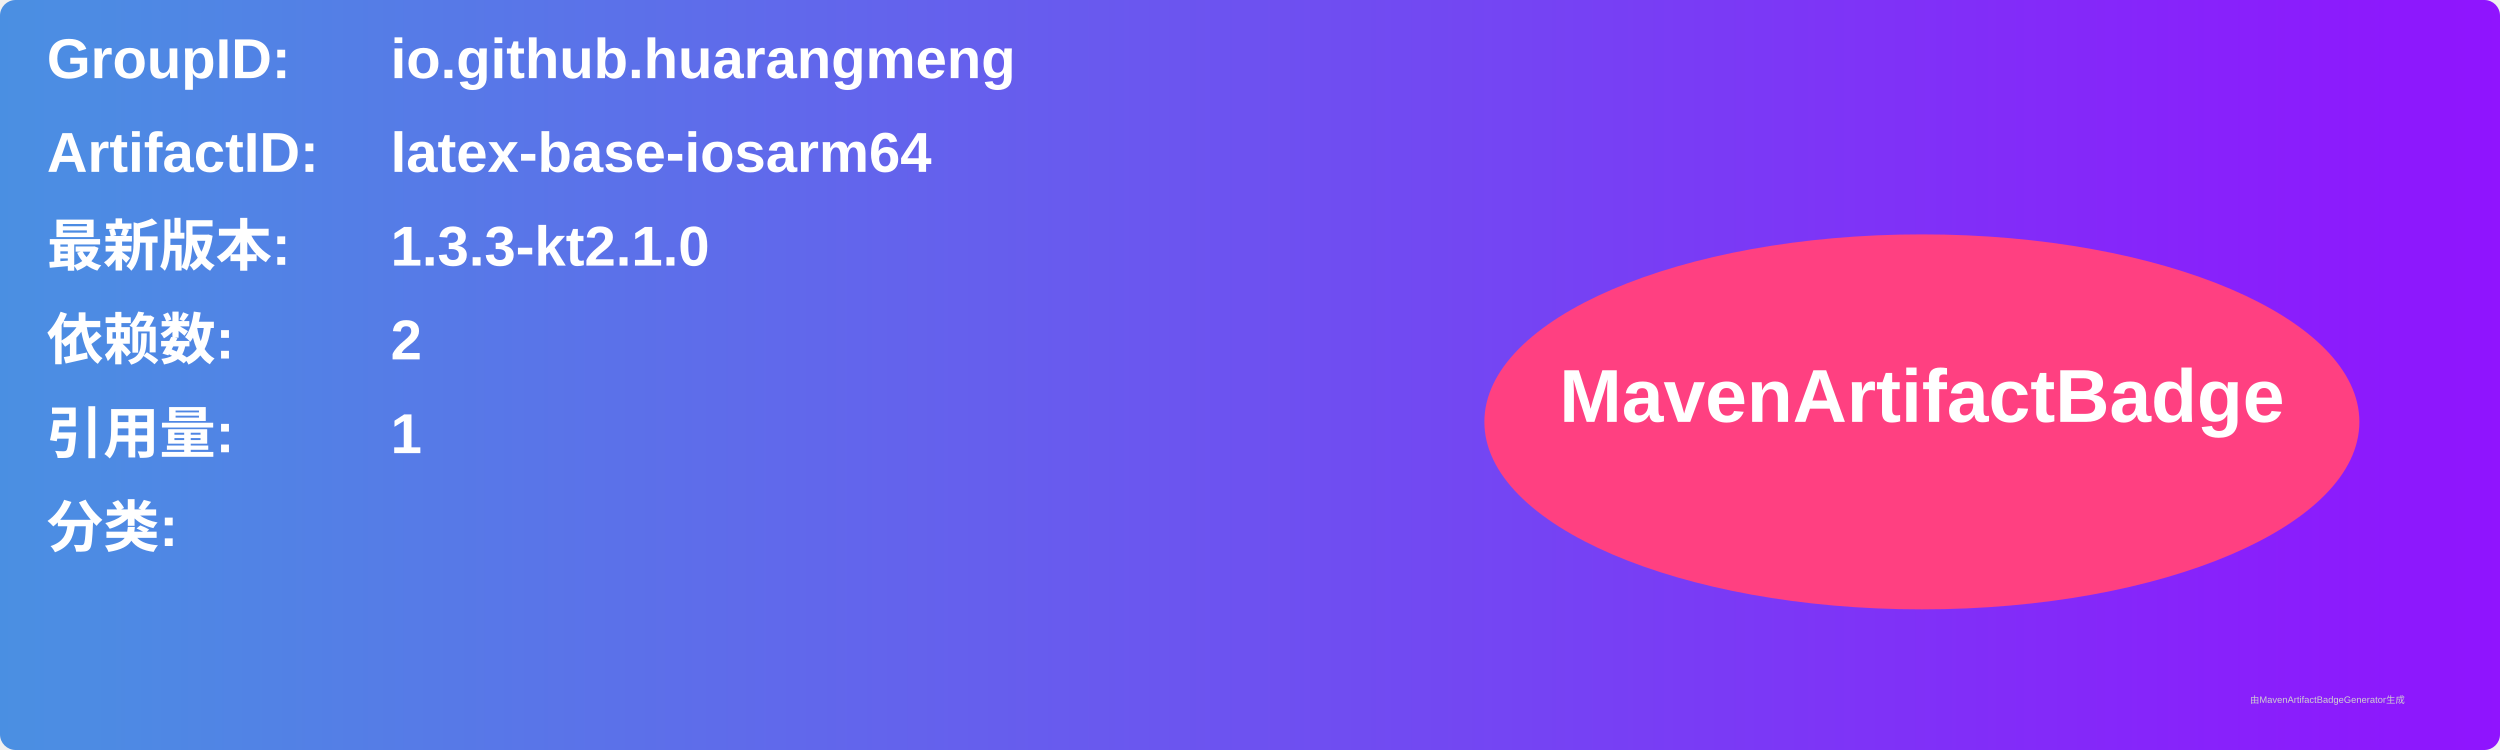
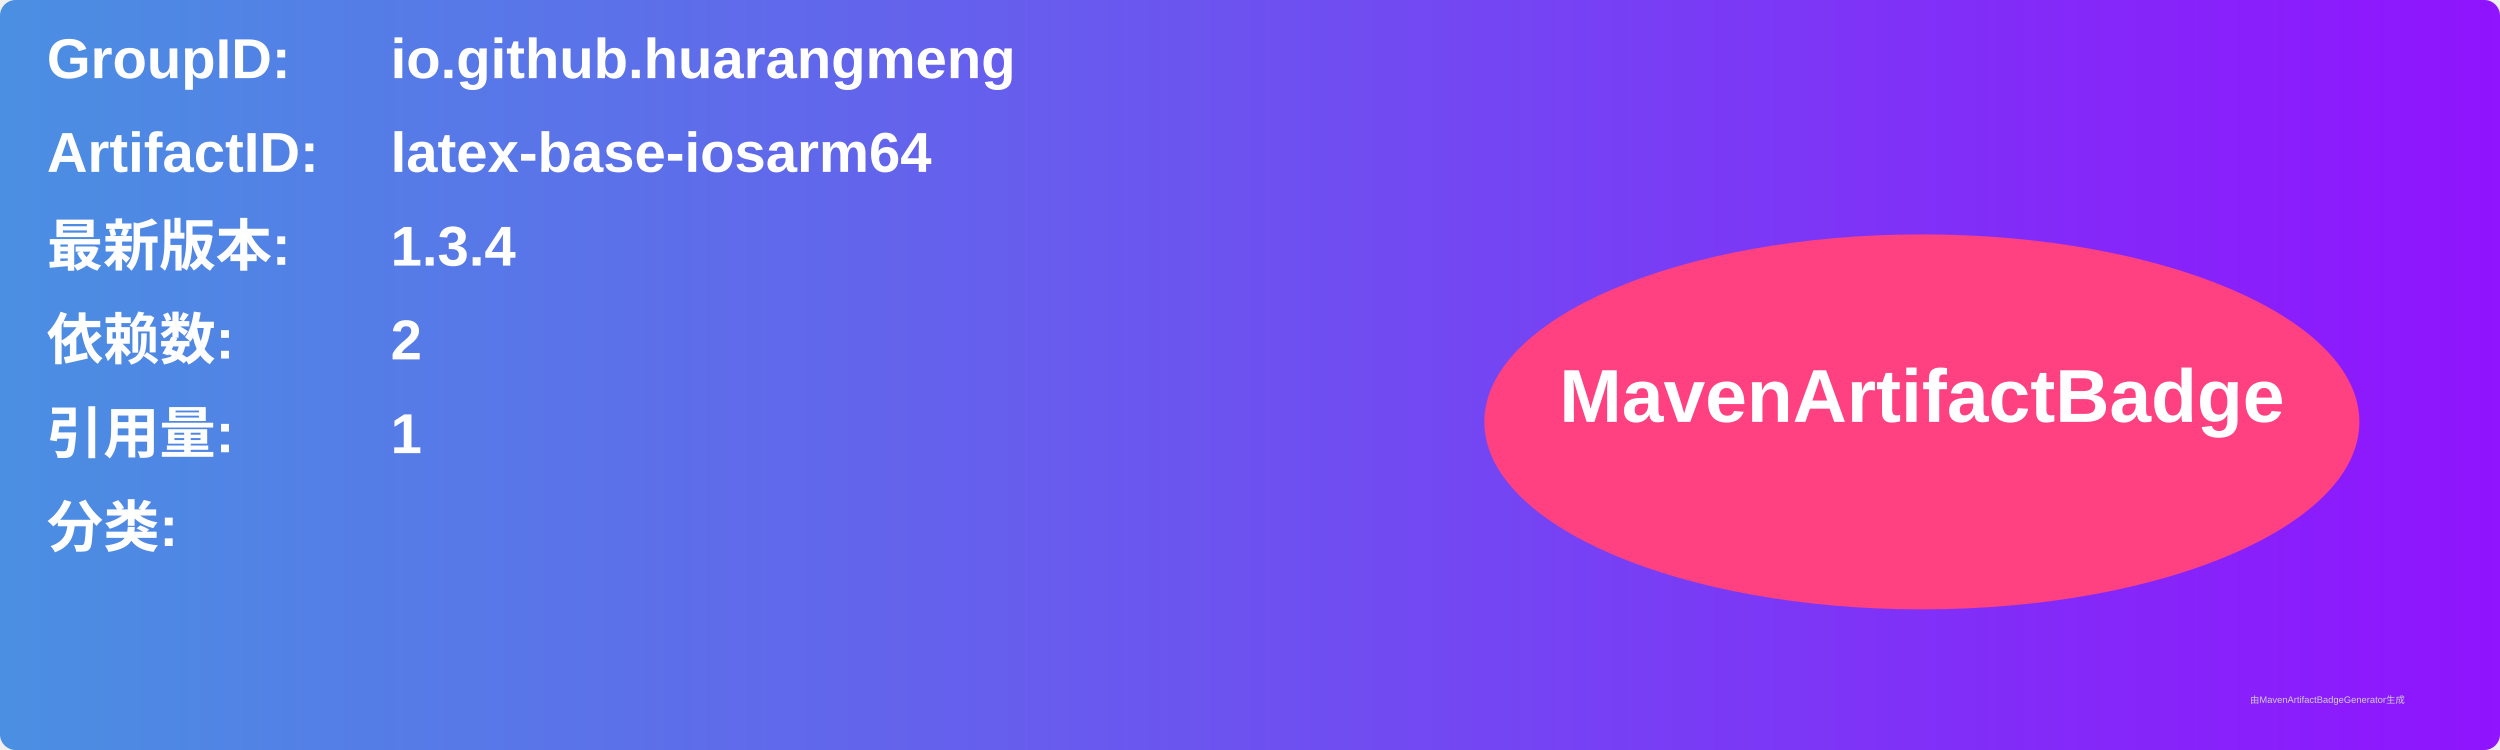
<svg xmlns="http://www.w3.org/2000/svg" width="800" height="240" viewBox="0 0 800 240">
  <linearGradient id="grad" x1="0%" y1="0%" x2="100%" y2="0%">
    <stop offset="0%" stop-color="#4a90e2" />
    <stop offset="100%" stop-color="#9013fe" />
  </linearGradient>
  <rect width="100%" height="100%" rx="5" ry="5" fill="url(#grad)" />
  <g transform="translate(15, 15)">
    <text x="0" y="10" font-family="Arial" font-size="18" fill="white" font-weight="bold" width="260">GroupID:</text>
    <text x="110" y="10" font-family="Arial" font-size="18" fill="white" font-weight="bold" width="460">io.github.huarangmeng</text>
    <text x="0" y="40" font-family="Arial" font-size="18" fill="white" font-weight="bold" width="260">ArtifactID:</text>
    <text x="110" y="40" font-family="Arial" font-size="18" fill="white" font-weight="bold" width="460">latex-base-iosarm64</text>
    <text x="0" y="70" font-family="Arial" font-size="18" fill="white" font-weight="bold">最新版本:</text>
    <text x="110" y="70" font-family="Arial" font-size="18" fill="white" font-weight="bold">
-       <tspan font-weight="bold">1.3.3-kt2.1.0</tspan>
+       <tspan font-weight="bold">1.3.4</tspan>
    </text>
    <text x="0" y="100" font-family="Arial" font-size="18" fill="white" font-weight="bold">依赖数: </text>
    <text x="110" y="100" font-family="Arial" font-size="18" fill="white">
      <tspan font-weight="bold">2</tspan>
    </text>
    <text x="0" y="130" font-family="Arial" font-size="18" fill="white" font-weight="bold">引用量: </text>
    <text x="110" y="130" font-family="Arial" font-size="18" fill="white">
      <tspan font-weight="bold">1</tspan>
    </text>
    <text x="0" y="160" font-family="Arial" font-size="18" fill="white" font-weight="bold">分类:</text>
    <text x="10" y="190" font-family="Arial" font-size="10" fill="white">
      <tspan font-weight="bold" />
    </text>
    <ellipse cx="600" cy="120" rx="140" ry="60" fill="#ff4081" />
    <text x="600" y="120" text-anchor="middle" font-family="Arial" font-size="24" fill="white" font-weight="bold">MavenArtifactBadge</text>
  </g>
  <text x="720" y="225" font-family="Arial" font-size="3" fill="#d0d0d0">由MavenArtifactBadgeGenerator生成</text>
</svg>
